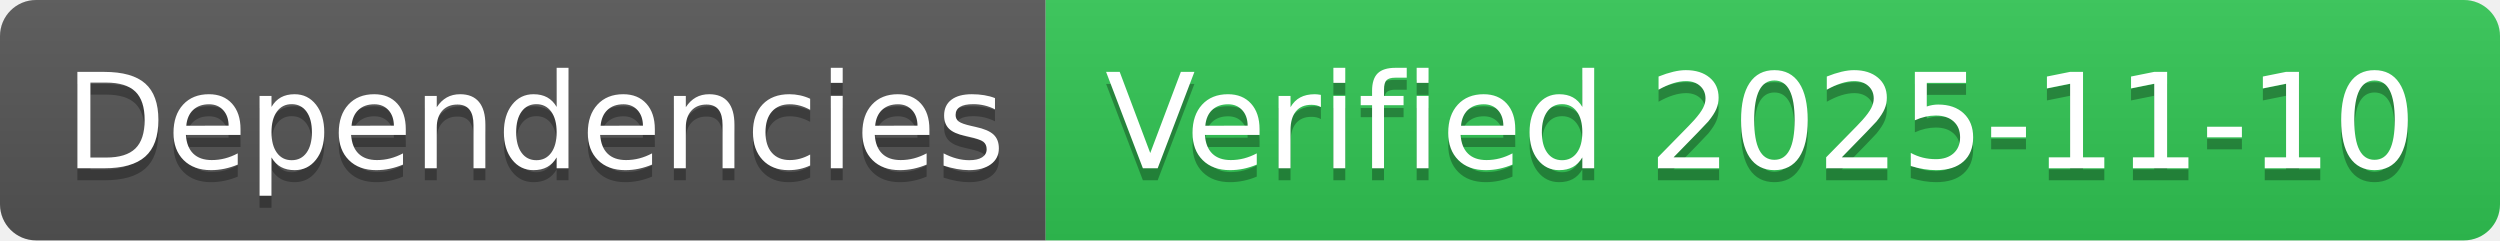
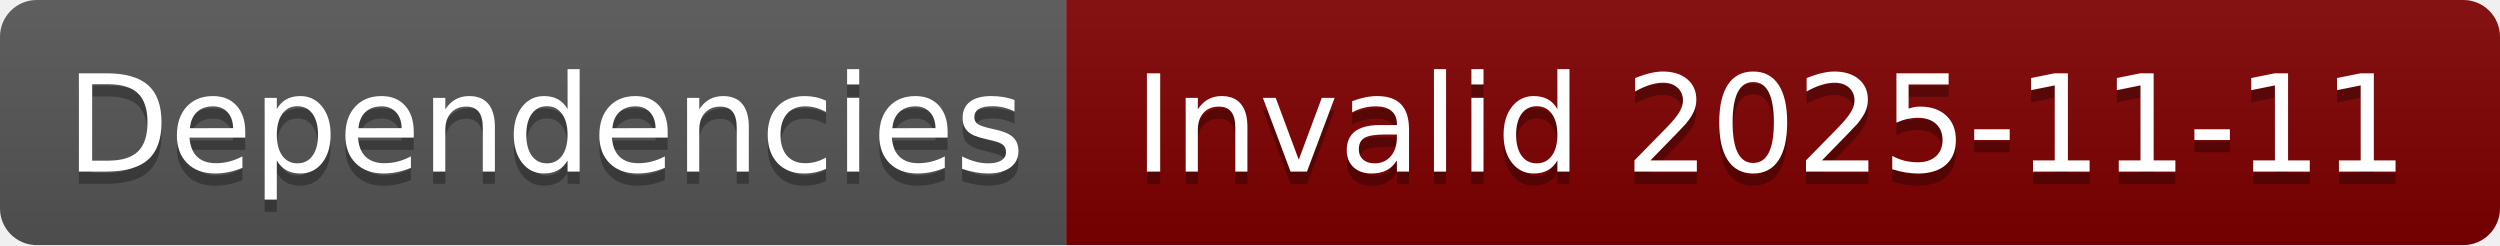
- <svg xmlns="http://www.w3.org/2000/svg" width="208" height="20" role="img" aria-label="Dependencies: Verified 2025-11-10">
+ <svg xmlns="http://www.w3.org/2000/svg" width="204" height="20" role="img" aria-label="Dependencies: Invalid 2025-11-11">
  <linearGradient id="s" x2="0" y2="100%">
    <stop offset="0" stop-color="#bbb" stop-opacity=".1" />
    <stop offset="1" stop-opacity=".1" />
  </linearGradient>
  <clipPath id="r">
-     <rect width="208" height="20" rx="3" fill="#fff" />
+     <rect width="204" height="20" rx="3" fill="#fff" />
  </clipPath>
  <g clip-path="url(#r)">
    <rect width="87" height="20" fill="#555" />
-     <rect x="87" width="121" height="20" fill="#31c653" />
-     <rect width="208" height="20" fill="url(#s)" />
+     <rect x="87" width="117" height="20" fill="#800000" />
+     <rect width="204" height="20" fill="url(#s)" />
  </g>
  <g fill="#fff" text-anchor="middle" font-family="Verdana,Geneva,DejaVu Sans,sans-serif" text-rendering="geometricPrecision" font-size="110">
    <text aria-hidden="true" x="445" y="150" fill="#010101" fill-opacity=".3" transform="scale(.1)" textLength="770">Dependencies</text>
    <text x="445" y="140" transform="scale(.1)" fill="#fff" textLength="770">Dependencies</text>
-     <text aria-hidden="true" x="1465" y="150" fill="#010101" fill-opacity=".3" transform="scale(.1)" textLength="1110">Verified 2025-11-10</text>
-     <text x="1465" y="140" transform="scale(.1)" fill="#fff" textLength="1110">Verified 2025-11-10</text>
+     <text aria-hidden="true" x="1445" y="150" fill="#010101" fill-opacity=".3" transform="scale(.1)" textLength="1070">Invalid 2025-11-11</text>
+     <text x="1445" y="140" transform="scale(.1)" fill="#fff" textLength="1070">Invalid 2025-11-11</text>
  </g>
</svg>
